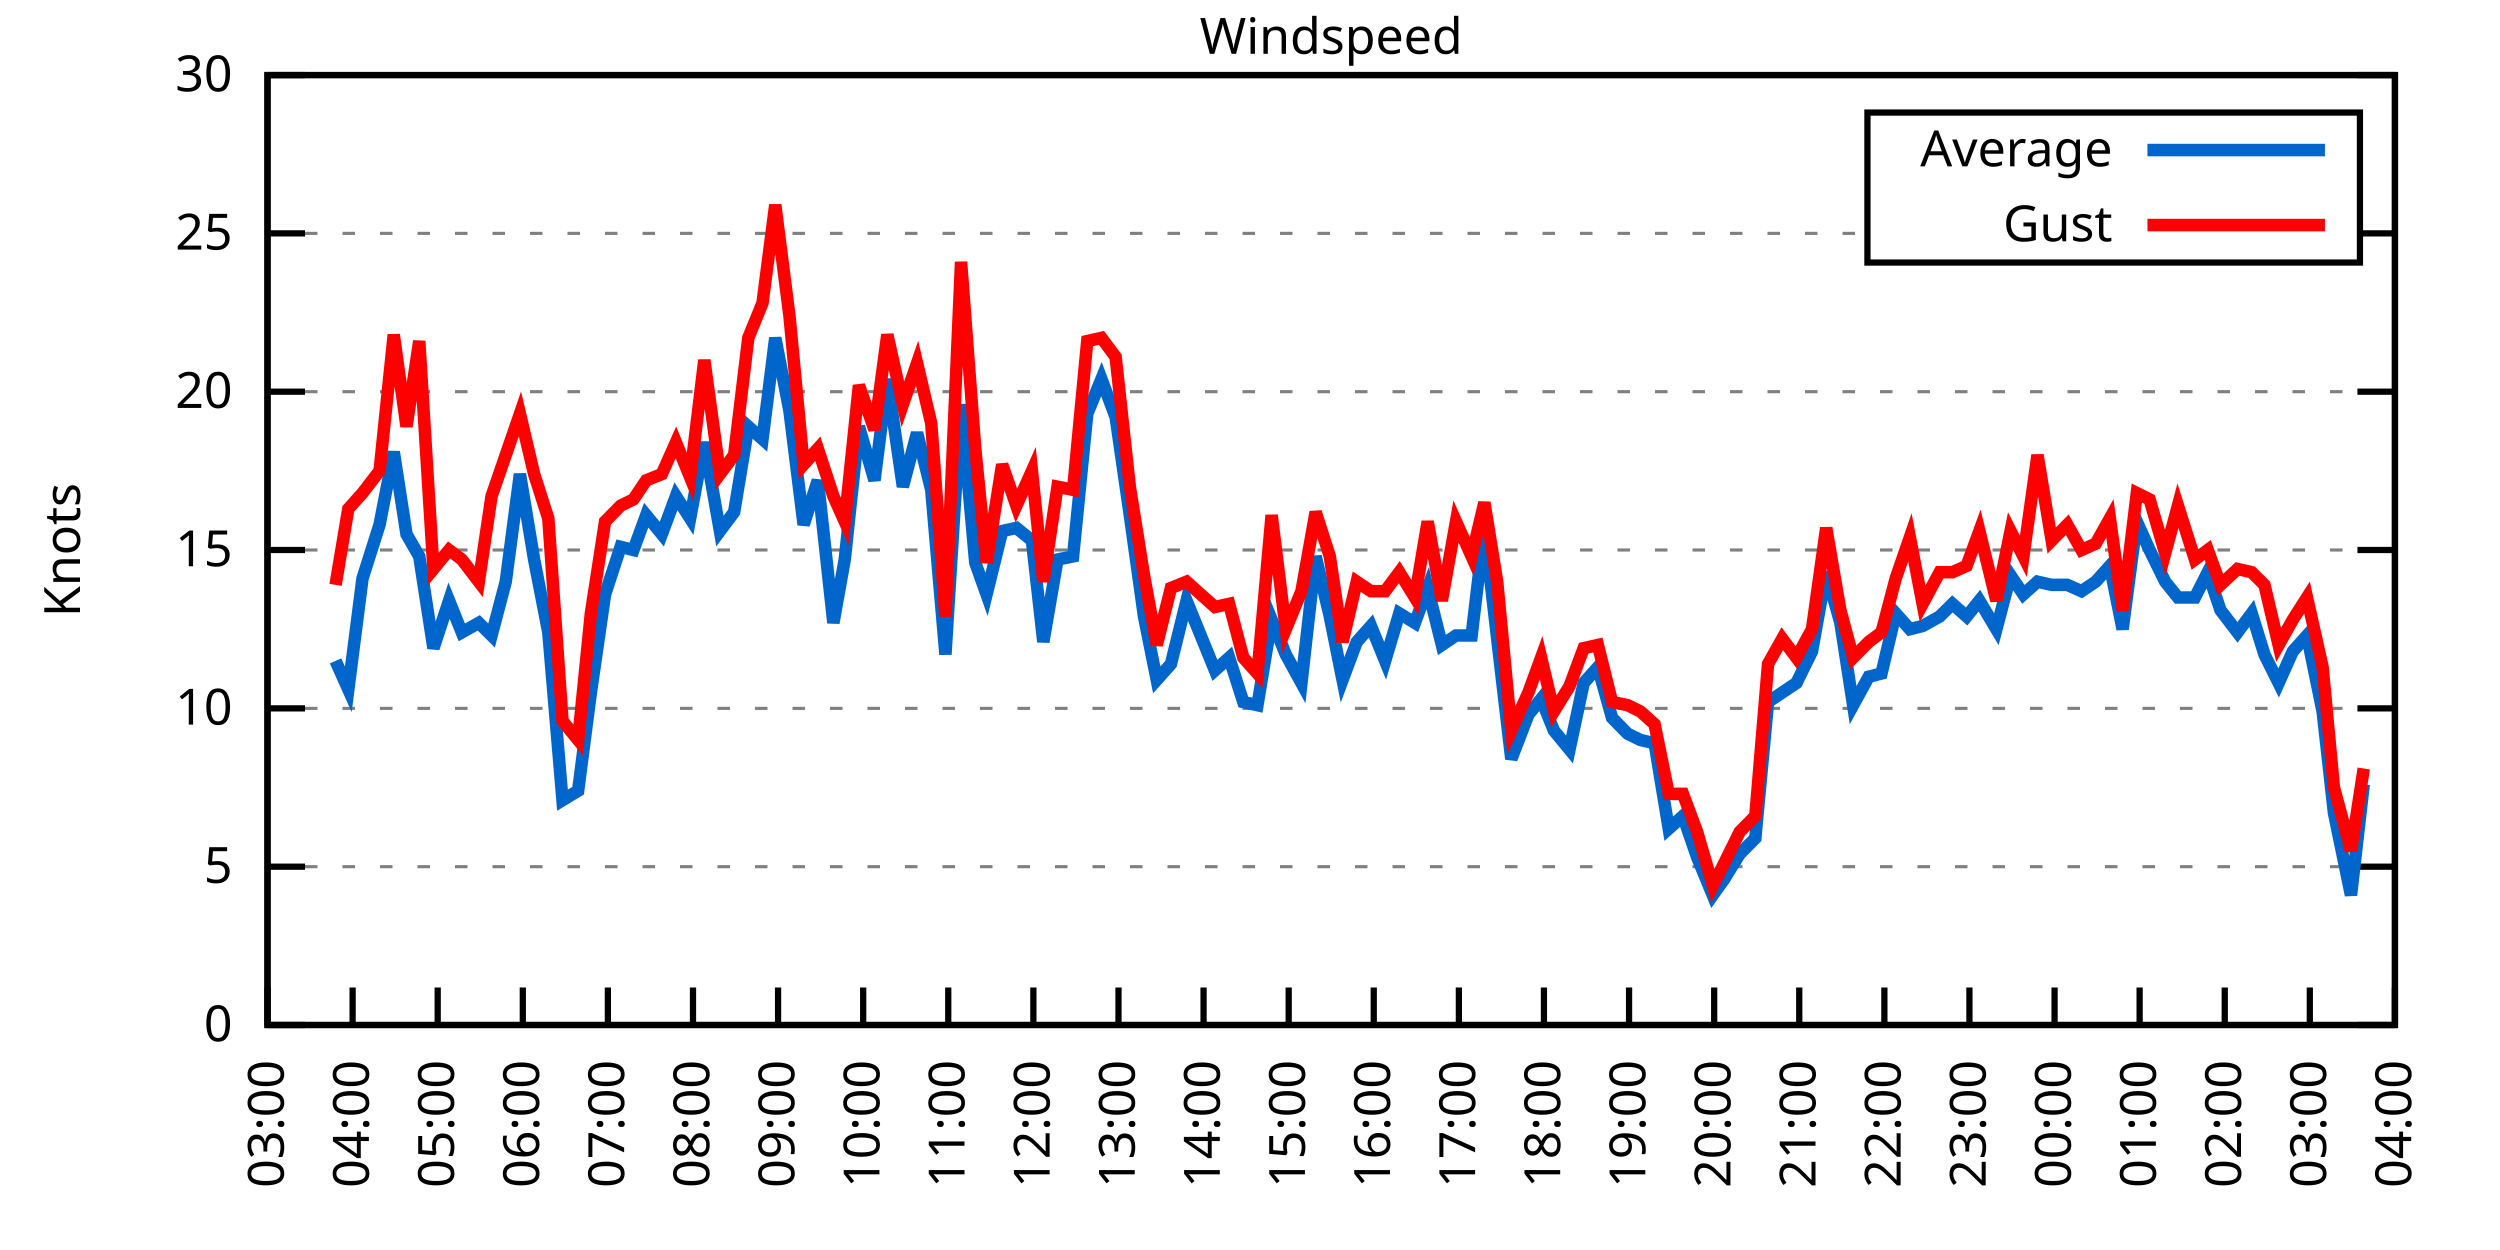
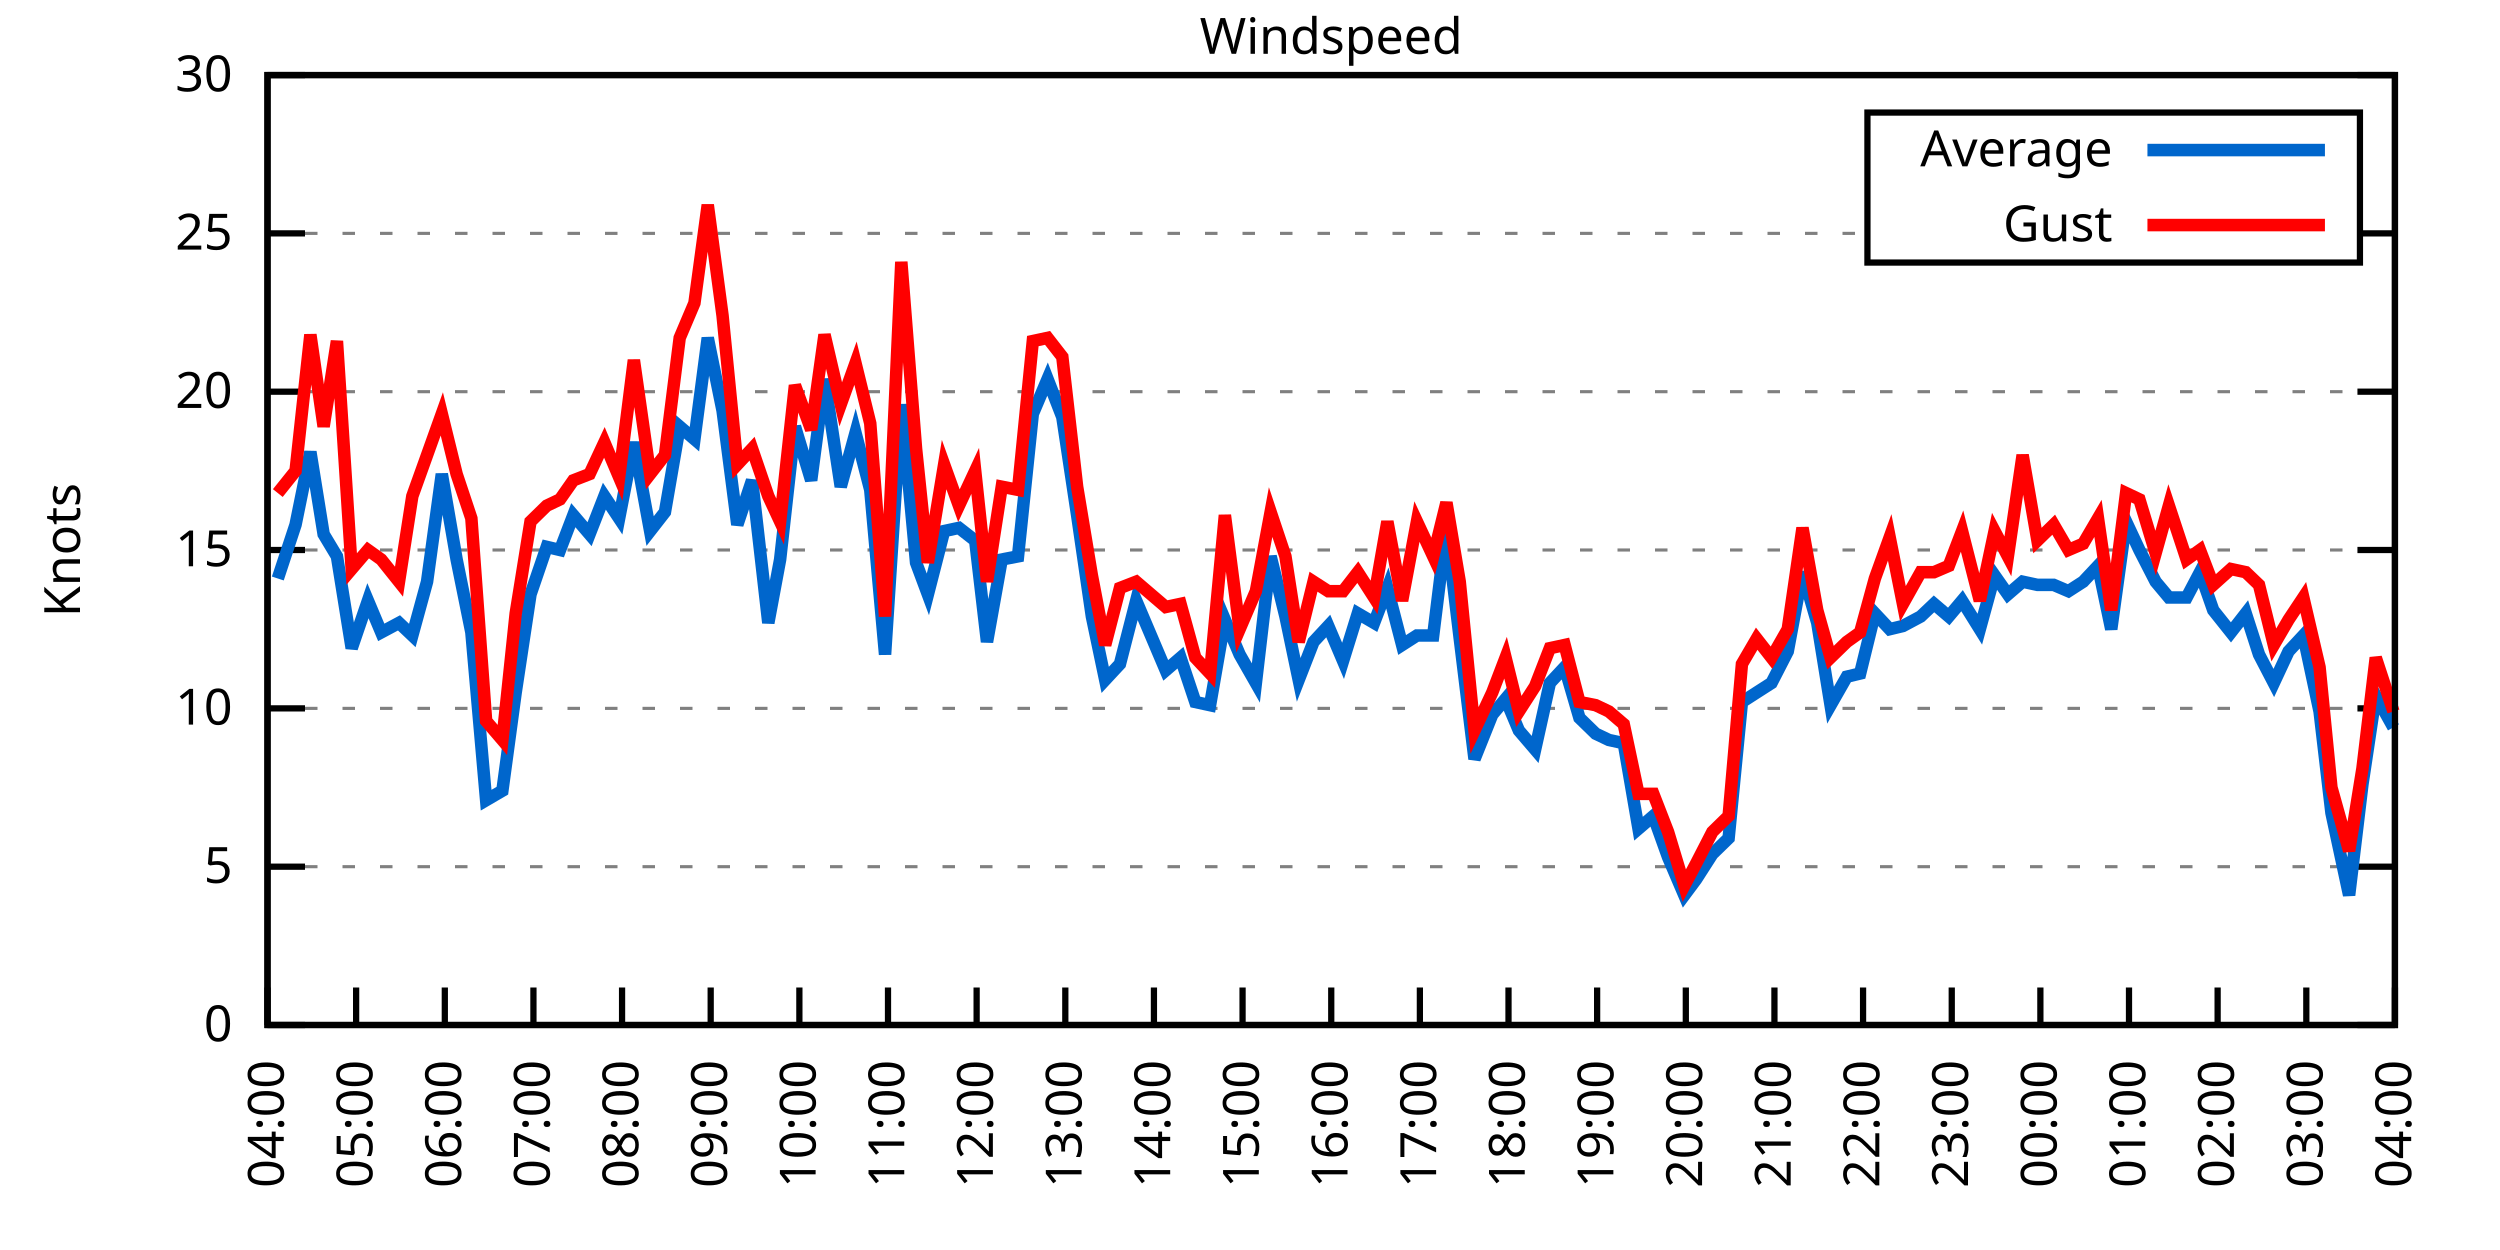
<svg xmlns="http://www.w3.org/2000/svg" xmlns:xlink="http://www.w3.org/1999/xlink" width="400" height="200" viewBox="0 0 400 200">
  <g id="gnuplot_canvas">
    <rect x="0" y="0" width="400" height="200" fill="none" />
    <defs>
      <circle id="gpDot" r="0.5" stroke-width="0.5" stroke="currentColor" />
      <path id="gpPt0" stroke-width="0.333" stroke="currentColor" d="M-1,0 h2 M0,-1 v2" />
      <path id="gpPt1" stroke-width="0.333" stroke="currentColor" d="M-1,-1 L1,1 M1,-1 L-1,1" />
      <path id="gpPt2" stroke-width="0.333" stroke="currentColor" d="M-1,0 L1,0 M0,-1 L0,1 M-1,-1 L1,1 M-1,1 L1,-1" />
      <rect id="gpPt3" stroke-width="0.333" stroke="currentColor" x="-1" y="-1" width="2" height="2" />
      <rect id="gpPt4" stroke-width="0.333" stroke="currentColor" fill="currentColor" x="-1" y="-1" width="2" height="2" />
      <circle id="gpPt5" stroke-width="0.333" stroke="currentColor" cx="0" cy="0" r="1" />
      <use xlink:href="#gpPt5" id="gpPt6" fill="currentColor" stroke="none" />
      <path id="gpPt7" stroke-width="0.333" stroke="currentColor" d="M0,-1.33 L-1.33,0.67 L1.33,0.67 z" />
      <use xlink:href="#gpPt7" id="gpPt8" fill="currentColor" stroke="none" />
      <use xlink:href="#gpPt7" id="gpPt9" stroke="currentColor" transform="rotate(180)" />
      <use xlink:href="#gpPt9" id="gpPt10" fill="currentColor" stroke="none" />
      <use xlink:href="#gpPt3" id="gpPt11" stroke="currentColor" transform="rotate(45)" />
      <use xlink:href="#gpPt11" id="gpPt12" fill="currentColor" stroke="none" />
      <path id="gpPt13" stroke-width="0.333" stroke="currentColor" d="M0,1.330 L1.265,0.411 L0.782,-1.067 L-0.782,-1.076 L-1.265,0.411 z" />
      <use xlink:href="#gpPt13" id="gpPt14" fill="currentColor" stroke="none" />
      <filter id="textbox" filterUnits="objectBoundingBox" x="0" y="0" height="1" width="1">
        <feFlood flood-color="white" flood-opacity="1" result="bgnd" />
        <feComposite in="SourceGraphic" in2="bgnd" operator="atop" />
      </filter>
      <filter id="greybox" filterUnits="objectBoundingBox" x="0" y="0" height="1" width="1">
        <feFlood flood-color="lightgrey" flood-opacity="1" result="grey" />
        <feComposite in="SourceGraphic" in2="grey" operator="atop" />
      </filter>
    </defs>
    <g fill="none" color="white" stroke="currentColor" stroke-width="1.00" stroke-linecap="butt" stroke-linejoin="miter">
</g>
    <g fill="none" color="black" stroke="currentColor" stroke-width="1.00" stroke-linecap="butt" stroke-linejoin="miter">
      <g stroke="none" shape-rendering="crispEdges">
        <polygon fill="rgb(255, 255, 255)" points="42.80,164.00 383.18,164.00 383.18,12.02 42.80,12.02 " />
      </g>
    </g>
    <g fill="none" color="black" stroke="currentColor" stroke-width="1.00" stroke-linecap="butt" stroke-linejoin="miter">
</g>
    <g fill="none" color="black" stroke="black" stroke-width="0.50" stroke-linecap="butt" stroke-linejoin="miter">
</g>
    <g fill="none" color="gray" stroke="currentColor" stroke-width="0.50" stroke-linecap="butt" stroke-linejoin="miter">
      <path stroke="gray" stroke-dasharray="2,4" class="gridline" d="M42.80,164.00 L383.19,164.00  " />
    </g>
    <g fill="none" color="gray" stroke="gray" stroke-width="1.00" stroke-linecap="butt" stroke-linejoin="miter">
</g>
    <g fill="none" color="black" stroke="currentColor" stroke-width="1.00" stroke-linecap="butt" stroke-linejoin="miter">
      <path stroke="black" d="M42.80,164.00 L48.80,164.00 M383.19,164.00 L377.19,164.00  " />
      <g transform="translate(37.20,166.60)" stroke="none" fill="black" font-family="Sans" font-size="8.00" text-anchor="end">
        <text>
          <tspan font-family="Sans"> 0</tspan>
        </text>
      </g>
    </g>
    <g fill="none" color="black" stroke="currentColor" stroke-width="1.00" stroke-linecap="butt" stroke-linejoin="miter">
</g>
    <g fill="none" color="black" stroke="black" stroke-width="0.50" stroke-linecap="butt" stroke-linejoin="miter">
</g>
    <g fill="none" color="gray" stroke="currentColor" stroke-width="0.50" stroke-linecap="butt" stroke-linejoin="miter">
      <path stroke="gray" stroke-dasharray="2,4" class="gridline" d="M42.80,138.67 L383.19,138.67  " />
    </g>
    <g fill="none" color="gray" stroke="gray" stroke-width="1.00" stroke-linecap="butt" stroke-linejoin="miter">
</g>
    <g fill="none" color="black" stroke="currentColor" stroke-width="1.00" stroke-linecap="butt" stroke-linejoin="miter">
      <path stroke="black" d="M42.80,138.67 L48.80,138.67 M383.19,138.67 L377.19,138.67  " />
      <g transform="translate(37.20,141.27)" stroke="none" fill="black" font-family="Sans" font-size="8.00" text-anchor="end">
        <text>
          <tspan font-family="Sans"> 5</tspan>
        </text>
      </g>
    </g>
    <g fill="none" color="black" stroke="currentColor" stroke-width="1.00" stroke-linecap="butt" stroke-linejoin="miter">
</g>
    <g fill="none" color="black" stroke="black" stroke-width="0.50" stroke-linecap="butt" stroke-linejoin="miter">
</g>
    <g fill="none" color="gray" stroke="currentColor" stroke-width="0.50" stroke-linecap="butt" stroke-linejoin="miter">
      <path stroke="gray" stroke-dasharray="2,4" class="gridline" d="M42.80,113.34 L383.19,113.34  " />
    </g>
    <g fill="none" color="gray" stroke="gray" stroke-width="1.00" stroke-linecap="butt" stroke-linejoin="miter">
</g>
    <g fill="none" color="black" stroke="currentColor" stroke-width="1.00" stroke-linecap="butt" stroke-linejoin="miter">
      <path stroke="black" d="M42.80,113.34 L48.80,113.34 M383.19,113.34 L377.19,113.34  " />
      <g transform="translate(37.20,115.94)" stroke="none" fill="black" font-family="Sans" font-size="8.00" text-anchor="end">
        <text>
          <tspan font-family="Sans"> 10</tspan>
        </text>
      </g>
    </g>
    <g fill="none" color="black" stroke="currentColor" stroke-width="1.00" stroke-linecap="butt" stroke-linejoin="miter">
</g>
    <g fill="none" color="black" stroke="black" stroke-width="0.50" stroke-linecap="butt" stroke-linejoin="miter">
</g>
    <g fill="none" color="gray" stroke="currentColor" stroke-width="0.50" stroke-linecap="butt" stroke-linejoin="miter">
      <path stroke="gray" stroke-dasharray="2,4" class="gridline" d="M42.80,88.00 L383.19,88.00  " />
    </g>
    <g fill="none" color="gray" stroke="gray" stroke-width="1.00" stroke-linecap="butt" stroke-linejoin="miter">
</g>
    <g fill="none" color="black" stroke="currentColor" stroke-width="1.00" stroke-linecap="butt" stroke-linejoin="miter">
      <path stroke="black" d="M42.80,88.00 L48.80,88.00 M383.19,88.00 L377.19,88.00  " />
      <g transform="translate(37.20,90.60)" stroke="none" fill="black" font-family="Sans" font-size="8.00" text-anchor="end">
        <text>
          <tspan font-family="Sans"> 15</tspan>
        </text>
      </g>
    </g>
    <g fill="none" color="black" stroke="currentColor" stroke-width="1.00" stroke-linecap="butt" stroke-linejoin="miter">
</g>
    <g fill="none" color="black" stroke="black" stroke-width="0.50" stroke-linecap="butt" stroke-linejoin="miter">
</g>
    <g fill="none" color="gray" stroke="currentColor" stroke-width="0.50" stroke-linecap="butt" stroke-linejoin="miter">
      <path stroke="gray" stroke-dasharray="2,4" class="gridline" d="M42.80,62.67 L383.19,62.67  " />
    </g>
    <g fill="none" color="gray" stroke="gray" stroke-width="1.00" stroke-linecap="butt" stroke-linejoin="miter">
</g>
    <g fill="none" color="black" stroke="currentColor" stroke-width="1.00" stroke-linecap="butt" stroke-linejoin="miter">
      <path stroke="black" d="M42.80,62.67 L48.80,62.67 M383.19,62.67 L377.19,62.67  " />
      <g transform="translate(37.20,65.27)" stroke="none" fill="black" font-family="Sans" font-size="8.00" text-anchor="end">
        <text>
          <tspan font-family="Sans"> 20</tspan>
        </text>
      </g>
    </g>
    <g fill="none" color="black" stroke="currentColor" stroke-width="1.00" stroke-linecap="butt" stroke-linejoin="miter">
</g>
    <g fill="none" color="black" stroke="black" stroke-width="0.50" stroke-linecap="butt" stroke-linejoin="miter">
</g>
    <g fill="none" color="gray" stroke="currentColor" stroke-width="0.50" stroke-linecap="butt" stroke-linejoin="miter">
      <path stroke="gray" stroke-dasharray="2,4" class="gridline" d="M42.80,37.34 L298.79,37.34 M377.59,37.34 L383.19,37.34  " />
    </g>
    <g fill="none" color="gray" stroke="gray" stroke-width="1.00" stroke-linecap="butt" stroke-linejoin="miter">
</g>
    <g fill="none" color="black" stroke="currentColor" stroke-width="1.00" stroke-linecap="butt" stroke-linejoin="miter">
      <path stroke="black" d="M42.80,37.34 L48.80,37.34 M383.19,37.34 L377.19,37.34  " />
      <g transform="translate(37.20,39.94)" stroke="none" fill="black" font-family="Sans" font-size="8.00" text-anchor="end">
        <text>
          <tspan font-family="Sans"> 25</tspan>
        </text>
      </g>
    </g>
    <g fill="none" color="black" stroke="currentColor" stroke-width="1.00" stroke-linecap="butt" stroke-linejoin="miter">
</g>
    <g fill="none" color="black" stroke="black" stroke-width="0.50" stroke-linecap="butt" stroke-linejoin="miter">
</g>
    <g fill="none" color="gray" stroke="currentColor" stroke-width="0.50" stroke-linecap="butt" stroke-linejoin="miter">
      <path stroke="gray" stroke-dasharray="2,4" class="gridline" d="M42.80,12.01 L383.19,12.01  " />
    </g>
    <g fill="none" color="gray" stroke="gray" stroke-width="1.00" stroke-linecap="butt" stroke-linejoin="miter">
</g>
    <g fill="none" color="black" stroke="currentColor" stroke-width="1.00" stroke-linecap="butt" stroke-linejoin="miter">
      <path stroke="black" d="M42.80,12.01 L48.80,12.01 M383.19,12.01 L377.19,12.01  " />
      <g transform="translate(37.20,14.61)" stroke="none" fill="black" font-family="Sans" font-size="8.00" text-anchor="end">
        <text>
          <tspan font-family="Sans"> 30</tspan>
        </text>
      </g>
    </g>
    <g fill="none" color="black" stroke="currentColor" stroke-width="1.00" stroke-linecap="butt" stroke-linejoin="miter">
      <path stroke="black" d="M42.80,164.00 L42.80,158.00  " />
      <g transform="translate(45.40,169.60) rotate(270.00)" stroke="none" fill="black" font-family="Sans" font-size="8.00" text-anchor="end">
        <text>
-           <tspan font-family="Sans">03:00</tspan>
-         </text>
-       </g>
-     </g>
-     <g fill="none" color="black" stroke="currentColor" stroke-width="1.00" stroke-linecap="butt" stroke-linejoin="miter">
-       <path stroke="black" d="M56.42,164.00 L56.42,158.00  " />
-       <g transform="translate(59.02,169.60) rotate(270.00)" stroke="none" fill="black" font-family="Sans" font-size="8.00" text-anchor="end">
-         <text>
          <tspan font-family="Sans">04:00</tspan>
        </text>
      </g>
    </g>
    <g fill="none" color="black" stroke="currentColor" stroke-width="1.00" stroke-linecap="butt" stroke-linejoin="miter">
-       <path stroke="black" d="M70.03,164.00 L70.03,158.00  " />
-       <g transform="translate(72.63,169.60) rotate(270.00)" stroke="none" fill="black" font-family="Sans" font-size="8.00" text-anchor="end">
+       <path stroke="black" d="M56.98,164.00 L56.98,158.00  " />
+       <g transform="translate(59.58,169.60) rotate(270.00)" stroke="none" fill="black" font-family="Sans" font-size="8.00" text-anchor="end">
        <text>
          <tspan font-family="Sans">05:00</tspan>
        </text>
      </g>
    </g>
    <g fill="none" color="black" stroke="currentColor" stroke-width="1.00" stroke-linecap="butt" stroke-linejoin="miter">
-       <path stroke="black" d="M83.65,164.00 L83.65,158.00  " />
-       <g transform="translate(86.25,169.60) rotate(270.00)" stroke="none" fill="black" font-family="Sans" font-size="8.00" text-anchor="end">
+       <path stroke="black" d="M71.17,164.00 L71.17,158.00  " />
+       <g transform="translate(73.77,169.60) rotate(270.00)" stroke="none" fill="black" font-family="Sans" font-size="8.00" text-anchor="end">
        <text>
          <tspan font-family="Sans">06:00</tspan>
        </text>
      </g>
    </g>
    <g fill="none" color="black" stroke="currentColor" stroke-width="1.00" stroke-linecap="butt" stroke-linejoin="miter">
-       <path stroke="black" d="M97.26,164.00 L97.26,158.00  " />
-       <g transform="translate(99.86,169.60) rotate(270.00)" stroke="none" fill="black" font-family="Sans" font-size="8.00" text-anchor="end">
+       <path stroke="black" d="M85.35,164.00 L85.35,158.00  " />
+       <g transform="translate(87.95,169.60) rotate(270.00)" stroke="none" fill="black" font-family="Sans" font-size="8.00" text-anchor="end">
        <text>
          <tspan font-family="Sans">07:00</tspan>
        </text>
      </g>
    </g>
    <g fill="none" color="black" stroke="currentColor" stroke-width="1.00" stroke-linecap="butt" stroke-linejoin="miter">
-       <path stroke="black" d="M110.88,164.00 L110.88,158.00  " />
-       <g transform="translate(113.48,169.60) rotate(270.00)" stroke="none" fill="black" font-family="Sans" font-size="8.00" text-anchor="end">
+       <path stroke="black" d="M99.53,164.00 L99.53,158.00  " />
+       <g transform="translate(102.13,169.60) rotate(270.00)" stroke="none" fill="black" font-family="Sans" font-size="8.00" text-anchor="end">
        <text>
          <tspan font-family="Sans">08:00</tspan>
        </text>
      </g>
    </g>
    <g fill="none" color="black" stroke="currentColor" stroke-width="1.00" stroke-linecap="butt" stroke-linejoin="miter">
-       <path stroke="black" d="M124.49,164.00 L124.49,158.00  " />
-       <g transform="translate(127.09,169.60) rotate(270.00)" stroke="none" fill="black" font-family="Sans" font-size="8.00" text-anchor="end">
+       <path stroke="black" d="M113.71,164.00 L113.71,158.00  " />
+       <g transform="translate(116.31,169.60) rotate(270.00)" stroke="none" fill="black" font-family="Sans" font-size="8.00" text-anchor="end">
        <text>
          <tspan font-family="Sans">09:00</tspan>
        </text>
      </g>
    </g>
    <g fill="none" color="black" stroke="currentColor" stroke-width="1.00" stroke-linecap="butt" stroke-linejoin="miter">
-       <path stroke="black" d="M138.11,164.00 L138.11,158.00  " />
-       <g transform="translate(140.71,169.60) rotate(270.00)" stroke="none" fill="black" font-family="Sans" font-size="8.00" text-anchor="end">
+       <path stroke="black" d="M127.90,164.00 L127.90,158.00  " />
+       <g transform="translate(130.50,169.60) rotate(270.00)" stroke="none" fill="black" font-family="Sans" font-size="8.00" text-anchor="end">
        <text>
          <tspan font-family="Sans">10:00</tspan>
        </text>
      </g>
    </g>
    <g fill="none" color="black" stroke="currentColor" stroke-width="1.00" stroke-linecap="butt" stroke-linejoin="miter">
-       <path stroke="black" d="M151.72,164.00 L151.72,158.00  " />
-       <g transform="translate(154.32,169.60) rotate(270.00)" stroke="none" fill="black" font-family="Sans" font-size="8.00" text-anchor="end">
+       <path stroke="black" d="M142.08,164.00 L142.08,158.00  " />
+       <g transform="translate(144.68,169.60) rotate(270.00)" stroke="none" fill="black" font-family="Sans" font-size="8.00" text-anchor="end">
        <text>
          <tspan font-family="Sans">11:00</tspan>
        </text>
      </g>
    </g>
    <g fill="none" color="black" stroke="currentColor" stroke-width="1.00" stroke-linecap="butt" stroke-linejoin="miter">
-       <path stroke="black" d="M165.34,164.00 L165.34,158.00  " />
-       <g transform="translate(167.94,169.60) rotate(270.00)" stroke="none" fill="black" font-family="Sans" font-size="8.00" text-anchor="end">
+       <path stroke="black" d="M156.26,164.00 L156.26,158.00  " />
+       <g transform="translate(158.86,169.60) rotate(270.00)" stroke="none" fill="black" font-family="Sans" font-size="8.00" text-anchor="end">
        <text>
          <tspan font-family="Sans">12:00</tspan>
        </text>
      </g>
    </g>
    <g fill="none" color="black" stroke="currentColor" stroke-width="1.00" stroke-linecap="butt" stroke-linejoin="miter">
-       <path stroke="black" d="M178.96,164.00 L178.96,158.00  " />
-       <g transform="translate(181.56,169.60) rotate(270.00)" stroke="none" fill="black" font-family="Sans" font-size="8.00" text-anchor="end">
+       <path stroke="black" d="M170.45,164.00 L170.45,158.00  " />
+       <g transform="translate(173.05,169.60) rotate(270.00)" stroke="none" fill="black" font-family="Sans" font-size="8.00" text-anchor="end">
        <text>
          <tspan font-family="Sans">13:00</tspan>
        </text>
      </g>
    </g>
    <g fill="none" color="black" stroke="currentColor" stroke-width="1.00" stroke-linecap="butt" stroke-linejoin="miter">
-       <path stroke="black" d="M192.57,164.00 L192.57,158.00  " />
-       <g transform="translate(195.17,169.60) rotate(270.00)" stroke="none" fill="black" font-family="Sans" font-size="8.00" text-anchor="end">
+       <path stroke="black" d="M184.63,164.00 L184.63,158.00  " />
+       <g transform="translate(187.23,169.60) rotate(270.00)" stroke="none" fill="black" font-family="Sans" font-size="8.00" text-anchor="end">
        <text>
          <tspan font-family="Sans">14:00</tspan>
        </text>
      </g>
    </g>
    <g fill="none" color="black" stroke="currentColor" stroke-width="1.00" stroke-linecap="butt" stroke-linejoin="miter">
-       <path stroke="black" d="M206.19,164.00 L206.19,158.00  " />
-       <g transform="translate(208.79,169.60) rotate(270.00)" stroke="none" fill="black" font-family="Sans" font-size="8.00" text-anchor="end">
+       <path stroke="black" d="M198.81,164.00 L198.81,158.00  " />
+       <g transform="translate(201.41,169.60) rotate(270.00)" stroke="none" fill="black" font-family="Sans" font-size="8.00" text-anchor="end">
        <text>
          <tspan font-family="Sans">15:00</tspan>
        </text>
      </g>
    </g>
    <g fill="none" color="black" stroke="currentColor" stroke-width="1.00" stroke-linecap="butt" stroke-linejoin="miter">
-       <path stroke="black" d="M219.80,164.00 L219.80,158.00  " />
-       <g transform="translate(222.40,169.60) rotate(270.00)" stroke="none" fill="black" font-family="Sans" font-size="8.00" text-anchor="end">
+       <path stroke="black" d="M213.00,164.00 L213.00,158.00  " />
+       <g transform="translate(215.60,169.60) rotate(270.00)" stroke="none" fill="black" font-family="Sans" font-size="8.00" text-anchor="end">
        <text>
          <tspan font-family="Sans">16:00</tspan>
        </text>
      </g>
    </g>
    <g fill="none" color="black" stroke="currentColor" stroke-width="1.00" stroke-linecap="butt" stroke-linejoin="miter">
-       <path stroke="black" d="M233.42,164.00 L233.42,158.00  " />
-       <g transform="translate(236.02,169.60) rotate(270.00)" stroke="none" fill="black" font-family="Sans" font-size="8.00" text-anchor="end">
+       <path stroke="black" d="M227.18,164.00 L227.18,158.00  " />
+       <g transform="translate(229.78,169.60) rotate(270.00)" stroke="none" fill="black" font-family="Sans" font-size="8.00" text-anchor="end">
        <text>
          <tspan font-family="Sans">17:00</tspan>
        </text>
      </g>
    </g>
    <g fill="none" color="black" stroke="currentColor" stroke-width="1.00" stroke-linecap="butt" stroke-linejoin="miter">
-       <path stroke="black" d="M247.03,164.00 L247.03,158.00  " />
-       <g transform="translate(249.63,169.60) rotate(270.00)" stroke="none" fill="black" font-family="Sans" font-size="8.00" text-anchor="end">
+       <path stroke="black" d="M241.36,164.00 L241.36,158.00  " />
+       <g transform="translate(243.96,169.60) rotate(270.00)" stroke="none" fill="black" font-family="Sans" font-size="8.00" text-anchor="end">
        <text>
          <tspan font-family="Sans">18:00</tspan>
        </text>
      </g>
    </g>
    <g fill="none" color="black" stroke="currentColor" stroke-width="1.00" stroke-linecap="butt" stroke-linejoin="miter">
-       <path stroke="black" d="M260.65,164.00 L260.65,158.00  " />
-       <g transform="translate(263.25,169.60) rotate(270.00)" stroke="none" fill="black" font-family="Sans" font-size="8.00" text-anchor="end">
+       <path stroke="black" d="M255.54,164.00 L255.54,158.00  " />
+       <g transform="translate(258.14,169.60) rotate(270.00)" stroke="none" fill="black" font-family="Sans" font-size="8.00" text-anchor="end">
        <text>
          <tspan font-family="Sans">19:00</tspan>
        </text>
      </g>
    </g>
    <g fill="none" color="black" stroke="currentColor" stroke-width="1.00" stroke-linecap="butt" stroke-linejoin="miter">
-       <path stroke="black" d="M274.27,164.00 L274.27,158.00  " />
-       <g transform="translate(276.87,169.60) rotate(270.00)" stroke="none" fill="black" font-family="Sans" font-size="8.00" text-anchor="end">
+       <path stroke="black" d="M269.73,164.00 L269.73,158.00  " />
+       <g transform="translate(272.33,169.60) rotate(270.00)" stroke="none" fill="black" font-family="Sans" font-size="8.00" text-anchor="end">
        <text>
          <tspan font-family="Sans">20:00</tspan>
        </text>
      </g>
    </g>
    <g fill="none" color="black" stroke="currentColor" stroke-width="1.00" stroke-linecap="butt" stroke-linejoin="miter">
-       <path stroke="black" d="M287.88,164.00 L287.88,158.00  " />
-       <g transform="translate(290.48,169.60) rotate(270.00)" stroke="none" fill="black" font-family="Sans" font-size="8.00" text-anchor="end">
+       <path stroke="black" d="M283.91,164.00 L283.91,158.00  " />
+       <g transform="translate(286.51,169.60) rotate(270.00)" stroke="none" fill="black" font-family="Sans" font-size="8.00" text-anchor="end">
        <text>
          <tspan font-family="Sans">21:00</tspan>
        </text>
      </g>
    </g>
    <g fill="none" color="black" stroke="currentColor" stroke-width="1.00" stroke-linecap="butt" stroke-linejoin="miter">
-       <path stroke="black" d="M301.50,164.00 L301.50,158.00  " />
-       <g transform="translate(304.10,169.60) rotate(270.00)" stroke="none" fill="black" font-family="Sans" font-size="8.00" text-anchor="end">
+       <path stroke="black" d="M298.09,164.00 L298.09,158.00  " />
+       <g transform="translate(300.69,169.60) rotate(270.00)" stroke="none" fill="black" font-family="Sans" font-size="8.00" text-anchor="end">
        <text>
          <tspan font-family="Sans">22:00</tspan>
        </text>
      </g>
    </g>
    <g fill="none" color="black" stroke="currentColor" stroke-width="1.00" stroke-linecap="butt" stroke-linejoin="miter">
-       <path stroke="black" d="M315.11,164.00 L315.11,158.00  " />
-       <g transform="translate(317.71,169.60) rotate(270.00)" stroke="none" fill="black" font-family="Sans" font-size="8.00" text-anchor="end">
+       <path stroke="black" d="M312.28,164.00 L312.28,158.00  " />
+       <g transform="translate(314.88,169.60) rotate(270.00)" stroke="none" fill="black" font-family="Sans" font-size="8.00" text-anchor="end">
        <text>
          <tspan font-family="Sans">23:00</tspan>
        </text>
      </g>
    </g>
    <g fill="none" color="black" stroke="currentColor" stroke-width="1.00" stroke-linecap="butt" stroke-linejoin="miter">
-       <path stroke="black" d="M328.73,164.00 L328.73,158.00  " />
-       <g transform="translate(331.33,169.60) rotate(270.00)" stroke="none" fill="black" font-family="Sans" font-size="8.00" text-anchor="end">
+       <path stroke="black" d="M326.46,164.00 L326.46,158.00  " />
+       <g transform="translate(329.06,169.60) rotate(270.00)" stroke="none" fill="black" font-family="Sans" font-size="8.00" text-anchor="end">
        <text>
          <tspan font-family="Sans">00:00</tspan>
        </text>
      </g>
    </g>
    <g fill="none" color="black" stroke="currentColor" stroke-width="1.00" stroke-linecap="butt" stroke-linejoin="miter">
-       <path stroke="black" d="M342.34,164.00 L342.34,158.00  " />
-       <g transform="translate(344.94,169.60) rotate(270.00)" stroke="none" fill="black" font-family="Sans" font-size="8.00" text-anchor="end">
+       <path stroke="black" d="M340.64,164.00 L340.64,158.00  " />
+       <g transform="translate(343.24,169.60) rotate(270.00)" stroke="none" fill="black" font-family="Sans" font-size="8.00" text-anchor="end">
        <text>
          <tspan font-family="Sans">01:00</tspan>
        </text>
      </g>
    </g>
    <g fill="none" color="black" stroke="currentColor" stroke-width="1.00" stroke-linecap="butt" stroke-linejoin="miter">
-       <path stroke="black" d="M355.96,164.00 L355.96,158.00  " />
-       <g transform="translate(358.56,169.60) rotate(270.00)" stroke="none" fill="black" font-family="Sans" font-size="8.00" text-anchor="end">
+       <path stroke="black" d="M354.82,164.00 L354.82,158.00  " />
+       <g transform="translate(357.42,169.60) rotate(270.00)" stroke="none" fill="black" font-family="Sans" font-size="8.00" text-anchor="end">
        <text>
          <tspan font-family="Sans">02:00</tspan>
        </text>
      </g>
    </g>
    <g fill="none" color="black" stroke="currentColor" stroke-width="1.00" stroke-linecap="butt" stroke-linejoin="miter">
-       <path stroke="black" d="M369.57,164.00 L369.57,158.00  " />
-       <g transform="translate(372.17,169.60) rotate(270.00)" stroke="none" fill="black" font-family="Sans" font-size="8.00" text-anchor="end">
+       <path stroke="black" d="M369.01,164.00 L369.01,158.00  " />
+       <g transform="translate(371.61,169.60) rotate(270.00)" stroke="none" fill="black" font-family="Sans" font-size="8.00" text-anchor="end">
        <text>
          <tspan font-family="Sans">03:00</tspan>
        </text>
      </g>
    </g>
    <g fill="none" color="black" stroke="currentColor" stroke-width="1.00" stroke-linecap="butt" stroke-linejoin="miter">
      <path stroke="black" d="M383.19,164.00 L383.19,158.00  " />
      <g transform="translate(385.79,169.60) rotate(270.00)" stroke="none" fill="black" font-family="Sans" font-size="8.00" text-anchor="end">
        <text>
          <tspan font-family="Sans">04:00</tspan>
        </text>
      </g>
    </g>
    <g fill="none" color="black" stroke="currentColor" stroke-width="1.00" stroke-linecap="butt" stroke-linejoin="miter">
</g>
    <g fill="none" color="black" stroke="currentColor" stroke-width="1.00" stroke-linecap="butt" stroke-linejoin="miter">
      <path stroke="black" d="M42.80,12.01 L42.80,164.00 L383.19,164.00 L383.19,12.01 L42.80,12.01 Z  " />
    </g>
    <g fill="none" color="black" stroke="currentColor" stroke-width="1.00" stroke-linecap="butt" stroke-linejoin="miter">
</g>
    <g fill="none" color="black" stroke="currentColor" stroke-width="1.00" stroke-linecap="butt" stroke-linejoin="miter">
      <path stroke="black" d="M298.79,42.01 L298.79,18.01 L377.59,18.01 L377.59,42.01 L298.79,42.01 Z  " />
    </g>
    <g id="Windspeed_plot_1">
      <g fill="none" color="white" stroke="black" stroke-width="2.00" stroke-linecap="butt" stroke-linejoin="miter">
</g>
      <g fill="none" color="black" stroke="currentColor" stroke-width="2.00" stroke-linecap="butt" stroke-linejoin="miter">
        <g transform="translate(337.99,26.61)" stroke="none" fill="black" font-family="Sans" font-size="8.00" text-anchor="end">
          <text>
            <tspan font-family="Sans">Average</tspan>
          </text>
        </g>
      </g>
      <g fill="none" color="black" stroke="currentColor" stroke-width="2.00" stroke-linecap="butt" stroke-linejoin="miter">
-         <path stroke="rgb(  0, 102, 204)" d="M343.59,24.01 L371.99,24.01 M53.69,105.74 L55.73,110.30 L58.00,92.56 L60.73,83.95 L63.00,72.30 L65.04,85.47   L67.08,89.02 L69.35,103.71 L71.85,96.11 L73.89,101.18 L76.61,99.66 L78.65,101.68 L80.92,93.07 L83.19,75.85   L85.46,89.52 L87.73,101.18 L90.00,128.03 L92.50,126.51 L94.54,110.80 L96.81,95.10 L99.30,87.50 L101.35,88.00   L103.39,82.43 L105.89,85.47 L108.15,79.39 L110.42,82.94 L112.69,70.78 L115.19,84.97 L117.46,81.93 L119.73,68.25   L122.00,70.27 L124.04,54.06 L126.31,65.71 L128.58,83.95 L130.85,76.86 L133.34,99.66 L135.16,89.52 L137.43,68.25   L139.92,76.86 L141.97,60.65 L144.46,77.87 L146.73,69.26 L149.00,78.38 L151.27,104.72 L153.77,64.70 L156.04,90.03   L157.85,95.10 L160.35,84.97 L162.62,84.46 L165.11,86.49 L166.93,102.70 L169.20,89.52 L171.69,89.02 L173.96,66.22   L176.23,60.65 L178.50,66.73 L180.77,82.43 L183.04,98.64 L185.08,108.78 L187.35,106.24 L189.85,96.11 L194.39,107.26   L196.66,105.23 L198.93,112.32 L201.19,112.83 L203.46,99.15 L205.73,104.72 L208.23,109.28 L210.50,89.02 L212.77,98.64   L214.81,108.78 L217.08,102.70 L219.35,100.16 L221.62,105.74 L223.89,98.14 L226.38,99.66 L228.43,94.08 L230.70,103.20   L232.96,101.68 L235.46,101.68 L237.50,84.46 L239.55,102.19 L241.81,121.44 L244.54,114.35 L246.58,111.82 L248.62,116.88   L251.12,119.92 L253.39,109.28 L255.66,106.75 L257.93,114.86 L260.42,117.39 L262.47,118.40 L264.73,118.91 L267.00,132.59   L269.27,130.56 L271.54,137.15 L274.04,143.23 L275.85,140.69 L278.35,136.64 L280.85,134.11 L282.89,112.32 L285.16,110.80   L287.43,109.28 L289.92,104.22 L292.19,91.55 L294.46,99.66 L296.50,112.83 L299.00,108.27 L301.04,107.76 L303.31,98.14   L305.58,100.67 L307.62,100.16 L310.35,98.64 L312.39,96.62 L314.66,98.64 L316.70,96.11 L319.42,100.67 L321.69,92.06   L323.74,95.10 L326.00,93.07 L328.27,93.58 L330.77,93.58 L333.04,94.59 L335.31,93.07 L337.58,90.54 L339.62,100.67   L341.89,83.45 L343.93,88.00 L346.43,93.07 L348.47,95.60 L351.19,95.60 L353.24,91.55 L355.28,97.63 L358.00,101.18   L360.27,98.14 L362.31,104.72 L364.58,109.28 L366.85,104.22 L369.12,101.68 L371.62,113.84 L373.43,130.06 L376.16,143.23   L378.20,125.50  " />
+         <path stroke="rgb(  0, 102, 204)" d="M343.59,24.01 L371.99,24.01 M44.45,92.56 L47.29,83.95 L49.66,72.30 L51.78,85.47 L53.91,89.02 L56.27,103.71   L58.87,96.11 L61.00,101.18 L63.84,99.66 L65.97,101.68 L68.33,93.07 L70.69,75.85 L73.06,89.52 L75.42,101.18   L77.78,128.03 L80.38,126.51 L82.51,110.80 L84.88,95.10 L87.48,87.50 L89.60,88.00 L91.73,82.43 L94.33,85.47   L96.70,79.39 L99.06,82.94 L101.42,70.78 L104.02,84.97 L106.39,81.93 L108.75,68.25 L111.11,70.27 L113.24,54.06   L115.61,65.71 L117.97,83.95 L120.33,76.86 L122.93,99.66 L124.82,89.52 L127.19,68.25 L129.79,76.86 L131.92,60.65   L134.52,77.87 L136.88,69.26 L139.24,78.38 L141.61,104.72 L144.21,64.70 L146.57,90.03 L148.46,95.10 L151.06,84.97   L153.43,84.46 L156.03,86.49 L157.92,102.70 L160.28,89.52 L162.88,89.02 L165.25,66.22 L167.61,60.65 L169.97,66.73   L172.34,82.43 L174.70,98.64 L176.83,108.78 L179.19,106.24 L181.79,96.11 L186.52,107.26 L188.88,105.23 L191.25,112.32   L193.61,112.83 L195.98,99.15 L198.34,104.72 L200.94,109.28 L203.30,89.02 L205.67,98.64 L207.79,108.78 L210.16,102.70   L212.52,100.16 L214.89,105.74 L217.25,98.14 L219.85,99.66 L221.98,94.08 L224.34,103.20 L226.71,101.68 L229.31,101.68   L231.43,84.46 L233.56,102.19 L235.92,121.44 L238.76,114.35 L240.89,111.82 L243.02,116.88 L245.62,119.92 L247.98,109.28   L250.34,106.75 L252.71,114.86 L255.31,117.39 L257.43,118.40 L259.80,118.91 L262.16,132.59 L264.53,130.56 L266.89,137.15   L269.49,143.23 L271.38,140.69 L273.98,136.64 L276.58,134.11 L278.71,112.32 L281.07,110.80 L283.44,109.28 L286.04,104.22   L288.40,91.55 L290.76,99.66 L292.89,112.83 L295.49,108.27 L297.62,107.76 L299.98,98.14 L302.35,100.67 L304.47,100.16   L307.31,98.64 L309.44,96.62 L311.80,98.64 L313.93,96.11 L316.77,100.67 L319.13,92.06 L321.26,95.10 L323.62,93.07   L325.99,93.58 L328.59,93.58 L330.95,94.59 L333.31,93.07 L335.68,90.54 L337.80,100.67 L340.17,83.45 L342.30,88.00   L344.90,93.07 L347.02,95.60 L349.86,95.60 L351.99,91.55 L354.12,97.63 L356.95,101.18 L359.32,98.14 L361.44,104.72   L363.81,109.28 L366.17,104.22 L368.53,101.68 L371.13,113.84 L373.03,130.06 L375.86,143.23 L377.99,125.50 L380.12,111.31   L382.95,116.38  " />
      </g>
    </g>
    <g id="Windspeed_plot_2">
      <g fill="none" color="black" stroke="currentColor" stroke-width="2.00" stroke-linecap="butt" stroke-linejoin="miter">
        <g transform="translate(337.99,38.61)" stroke="none" fill="black" font-family="Sans" font-size="8.00" text-anchor="end">
          <text>
            <tspan font-family="Sans">Gust</tspan>
          </text>
        </g>
      </g>
      <g fill="none" color="black" stroke="currentColor" stroke-width="2.00" stroke-linecap="butt" stroke-linejoin="miter">
-         <path stroke="rgb(255,   0,   0)" d="M343.59,36.01 L371.99,36.01 M53.69,93.58 L55.73,81.42 L58.00,78.89 L60.73,75.34 L63.00,53.55 L65.04,68.25   L67.08,54.57 L69.35,91.04 L71.85,88.00 L73.89,89.52 L76.61,93.07 L78.65,79.39 L80.92,72.81 L83.19,66.22   L85.46,75.85 L87.73,82.94 L90.00,115.36 L92.50,118.40 L94.54,98.14 L96.81,83.45 L99.30,80.91 L101.35,79.90   L103.39,76.86 L105.89,75.85 L108.15,70.78 L110.42,76.35 L112.69,57.61 L115.19,75.85 L117.46,72.81 L119.73,54.06   L122.00,48.49 L124.04,32.78 L126.31,50.51 L128.58,74.33 L130.85,71.79 L133.34,79.39 L135.16,83.45 L137.43,61.66   L139.92,68.75 L141.97,53.55 L144.46,64.70 L146.73,58.11 L149.00,67.74 L151.27,98.64 L153.77,41.90 L156.04,71.79   L157.85,90.03 L160.35,74.33 L162.62,80.91 L165.11,75.34 L166.93,93.07 L169.20,77.87 L171.69,78.38 L173.96,54.57   L176.23,54.06 L178.50,57.10 L180.77,77.87 L183.04,92.06 L185.08,103.20 L187.35,94.08 L189.85,93.07 L194.39,97.12   L196.66,96.62 L198.93,105.23 L201.19,107.76 L203.46,82.43 L205.73,100.67 L208.23,94.59 L210.50,81.93 L212.77,89.02   L214.81,102.70 L217.08,93.07 L219.35,94.59 L221.62,94.59 L223.89,91.55 L226.38,95.60 L228.43,83.45 L230.70,96.11   L232.96,83.45 L235.46,89.02 L237.50,80.41 L239.55,93.07 L241.81,116.88 L244.54,110.80 L246.58,105.23 L248.62,113.84   L251.12,109.79 L253.39,103.71 L255.66,103.20 L257.93,112.32 L260.42,112.83 L262.47,113.84 L264.73,115.87 L267.00,127.02   L269.27,127.02 L271.54,133.10 L274.04,141.71 L275.85,138.16 L278.35,133.10 L280.85,130.56 L282.89,106.24 L285.16,102.19   L287.43,105.23 L289.92,100.67 L292.19,84.46 L294.46,97.63 L296.50,105.23 L299.00,102.70 L301.04,101.18 L303.31,92.56   L305.58,85.98 L307.62,96.62 L310.35,91.55 L312.39,91.55 L314.66,90.54 L316.70,84.97 L319.42,96.11 L321.69,84.97   L323.74,89.02 L326.00,72.81 L328.27,86.49 L330.77,83.95 L333.04,88.00 L335.31,86.99 L337.58,82.94 L339.62,97.63   L341.89,78.89 L343.93,79.90 L346.43,88.51 L348.47,80.91 L351.19,89.52 L353.24,88.00 L355.28,93.58 L358.00,91.04   L360.27,91.55 L362.31,93.58 L364.58,103.20 L366.85,99.15 L369.12,95.60 L371.62,106.75 L373.43,126.00 L376.16,136.14   L378.20,122.96  " />
+         <path stroke="rgb(255,   0,   0)" d="M343.59,36.01 L371.99,36.01 M44.45,78.89 L47.29,75.34 L49.66,53.55 L51.78,68.25 L53.91,54.57 L56.27,91.04   L58.87,88.00 L61.00,89.52 L63.84,93.07 L65.97,79.39 L68.33,72.81 L70.69,66.22 L73.06,75.85 L75.42,82.94   L77.78,115.36 L80.38,118.40 L82.51,98.14 L84.88,83.45 L87.48,80.91 L89.60,79.90 L91.73,76.86 L94.33,75.85   L96.70,70.78 L99.06,76.35 L101.42,57.61 L104.02,75.85 L106.39,72.81 L108.75,54.06 L111.11,48.49 L113.24,32.78   L115.61,50.51 L117.97,74.33 L120.33,71.79 L122.93,79.39 L124.82,83.45 L127.19,61.66 L129.79,68.75 L131.92,53.55   L134.52,64.70 L136.88,58.11 L139.24,67.74 L141.61,98.64 L144.21,41.90 L146.57,71.79 L148.46,90.03 L151.06,74.33   L153.43,80.91 L156.03,75.34 L157.92,93.07 L160.28,77.87 L162.88,78.38 L165.25,54.57 L167.61,54.06 L169.97,57.10   L172.34,77.87 L174.70,92.06 L176.83,103.20 L179.19,94.08 L181.79,93.07 L186.52,97.12 L188.88,96.62 L191.25,105.23   L193.61,107.76 L195.98,82.43 L198.34,100.67 L200.94,94.59 L203.30,81.93 L205.67,89.02 L207.79,102.70 L210.16,93.07   L212.52,94.59 L214.89,94.59 L217.25,91.55 L219.85,95.60 L221.98,83.45 L224.34,96.11 L226.71,83.45 L229.31,89.02   L231.43,80.41 L233.56,93.07 L235.92,116.88 L238.76,110.80 L240.89,105.23 L243.02,113.84 L245.62,109.79 L247.98,103.71   L250.34,103.20 L252.71,112.32 L255.31,112.83 L257.43,113.84 L259.80,115.87 L262.16,127.02 L264.53,127.02 L266.89,133.10   L269.49,141.71 L271.38,138.16 L273.98,133.10 L276.58,130.56 L278.71,106.24 L281.07,102.19 L283.44,105.23 L286.04,100.67   L288.40,84.46 L290.76,97.63 L292.89,105.23 L295.49,102.70 L297.62,101.18 L299.98,92.56 L302.35,85.98 L304.47,96.62   L307.31,91.55 L309.44,91.55 L311.80,90.54 L313.93,84.97 L316.77,96.11 L319.13,84.97 L321.26,89.02 L323.62,72.81   L325.99,86.49 L328.59,83.95 L330.95,88.00 L333.31,86.99 L335.68,82.94 L337.80,97.63 L340.17,78.89 L342.30,79.90   L344.90,88.51 L347.02,80.91 L349.86,89.52 L351.99,88.00 L354.12,93.58 L356.95,91.04 L359.32,91.55 L361.44,93.58   L363.81,103.20 L366.17,99.15 L368.53,95.60 L371.13,106.75 L373.03,126.00 L375.86,136.14 L377.99,122.96 L380.12,105.23   L382.95,113.84  " />
      </g>
    </g>
    <g fill="none" color="black" stroke="currentColor" stroke-width="2.00" stroke-linecap="butt" stroke-linejoin="miter">
</g>
    <g fill="none" color="black" stroke="black" stroke-width="1.00" stroke-linecap="butt" stroke-linejoin="miter">
</g>
    <g fill="none" color="black" stroke="currentColor" stroke-width="1.00" stroke-linecap="butt" stroke-linejoin="miter">
      <path stroke="black" d="M42.80,12.01 L42.80,164.00 L383.19,164.00 L383.19,12.01 L42.80,12.01 Z  " />
      <g transform="translate(12.80,88.01) rotate(270.00)" stroke="none" fill="black" font-family="Sans" font-size="8.00" text-anchor="middle">
        <text>
          <tspan font-family="Sans">Knots</tspan>
        </text>
      </g>
    </g>
    <g fill="none" color="black" stroke="currentColor" stroke-width="1.00" stroke-linecap="butt" stroke-linejoin="miter">
</g>
    <g fill="none" color="black" stroke="currentColor" stroke-width="1.00" stroke-linecap="butt" stroke-linejoin="miter">
      <g transform="translate(212.99,8.61)" stroke="none" fill="black" font-family="Sans" font-size="8.00" text-anchor="middle">
        <text>
          <tspan font-family="Sans">Windspeed</tspan>
        </text>
      </g>
    </g>
    <g fill="none" color="black" stroke="currentColor" stroke-width="1.00" stroke-linecap="butt" stroke-linejoin="miter">
</g>
  </g>
</svg>
